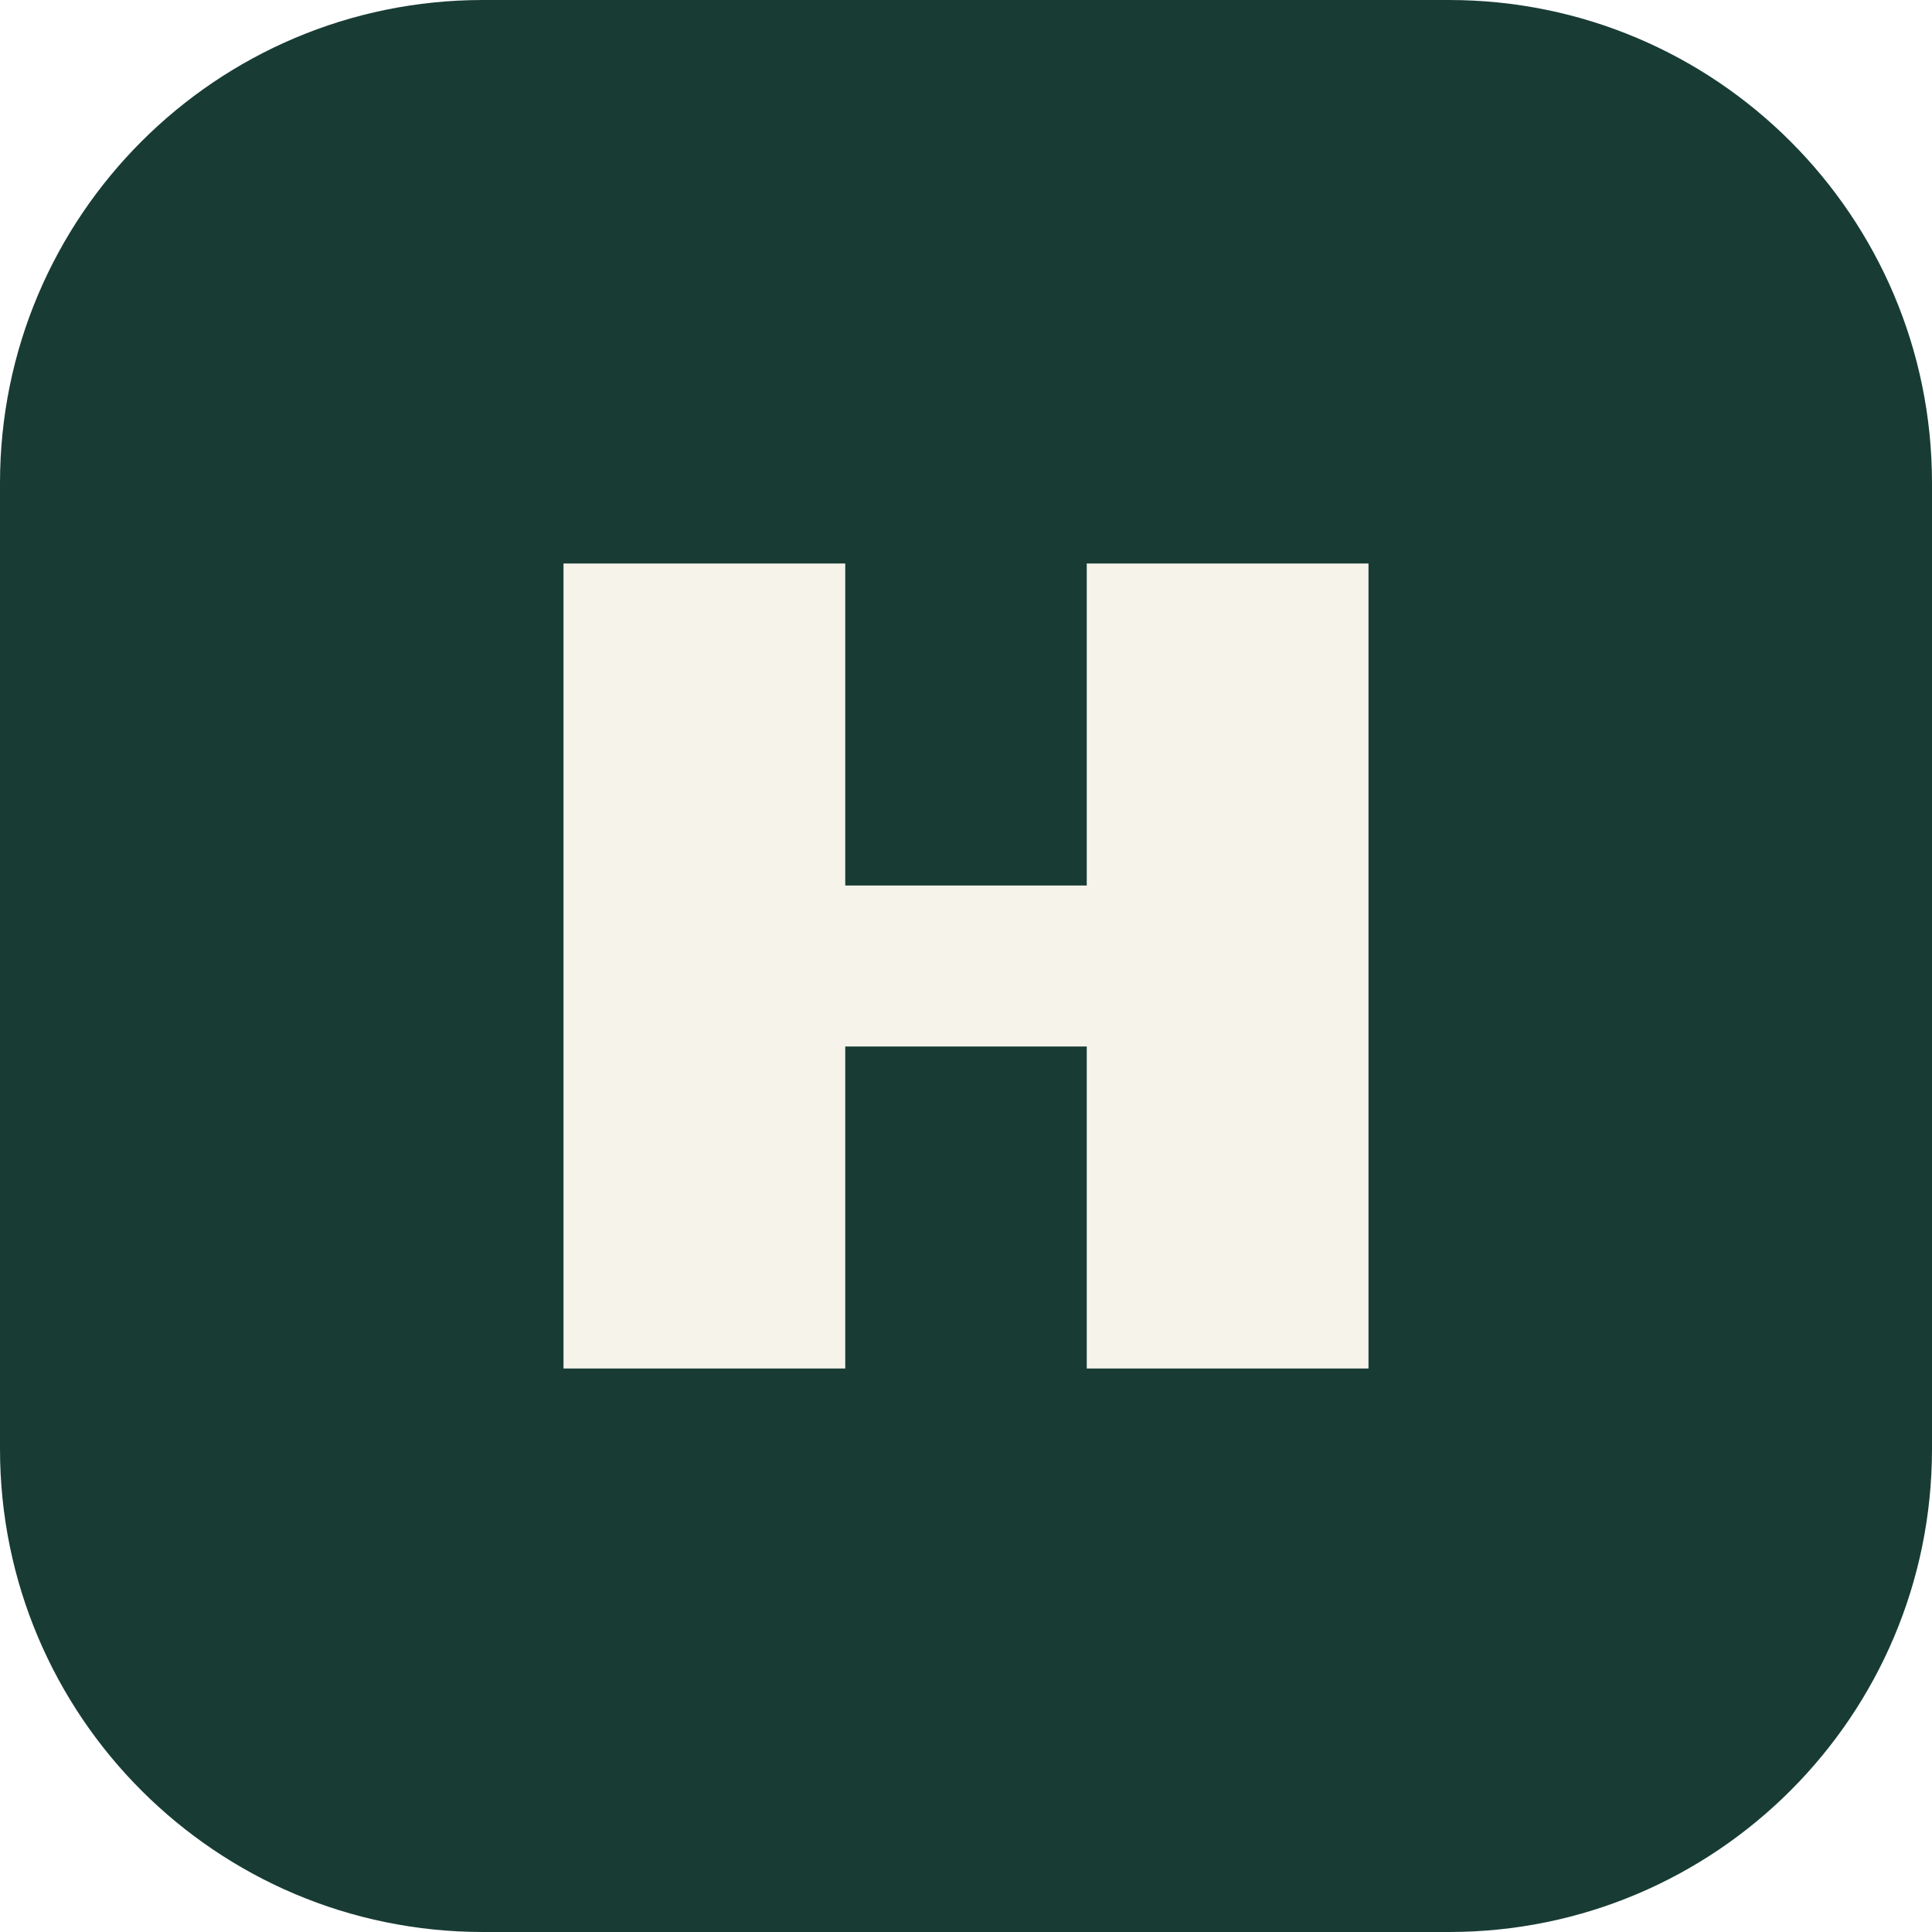
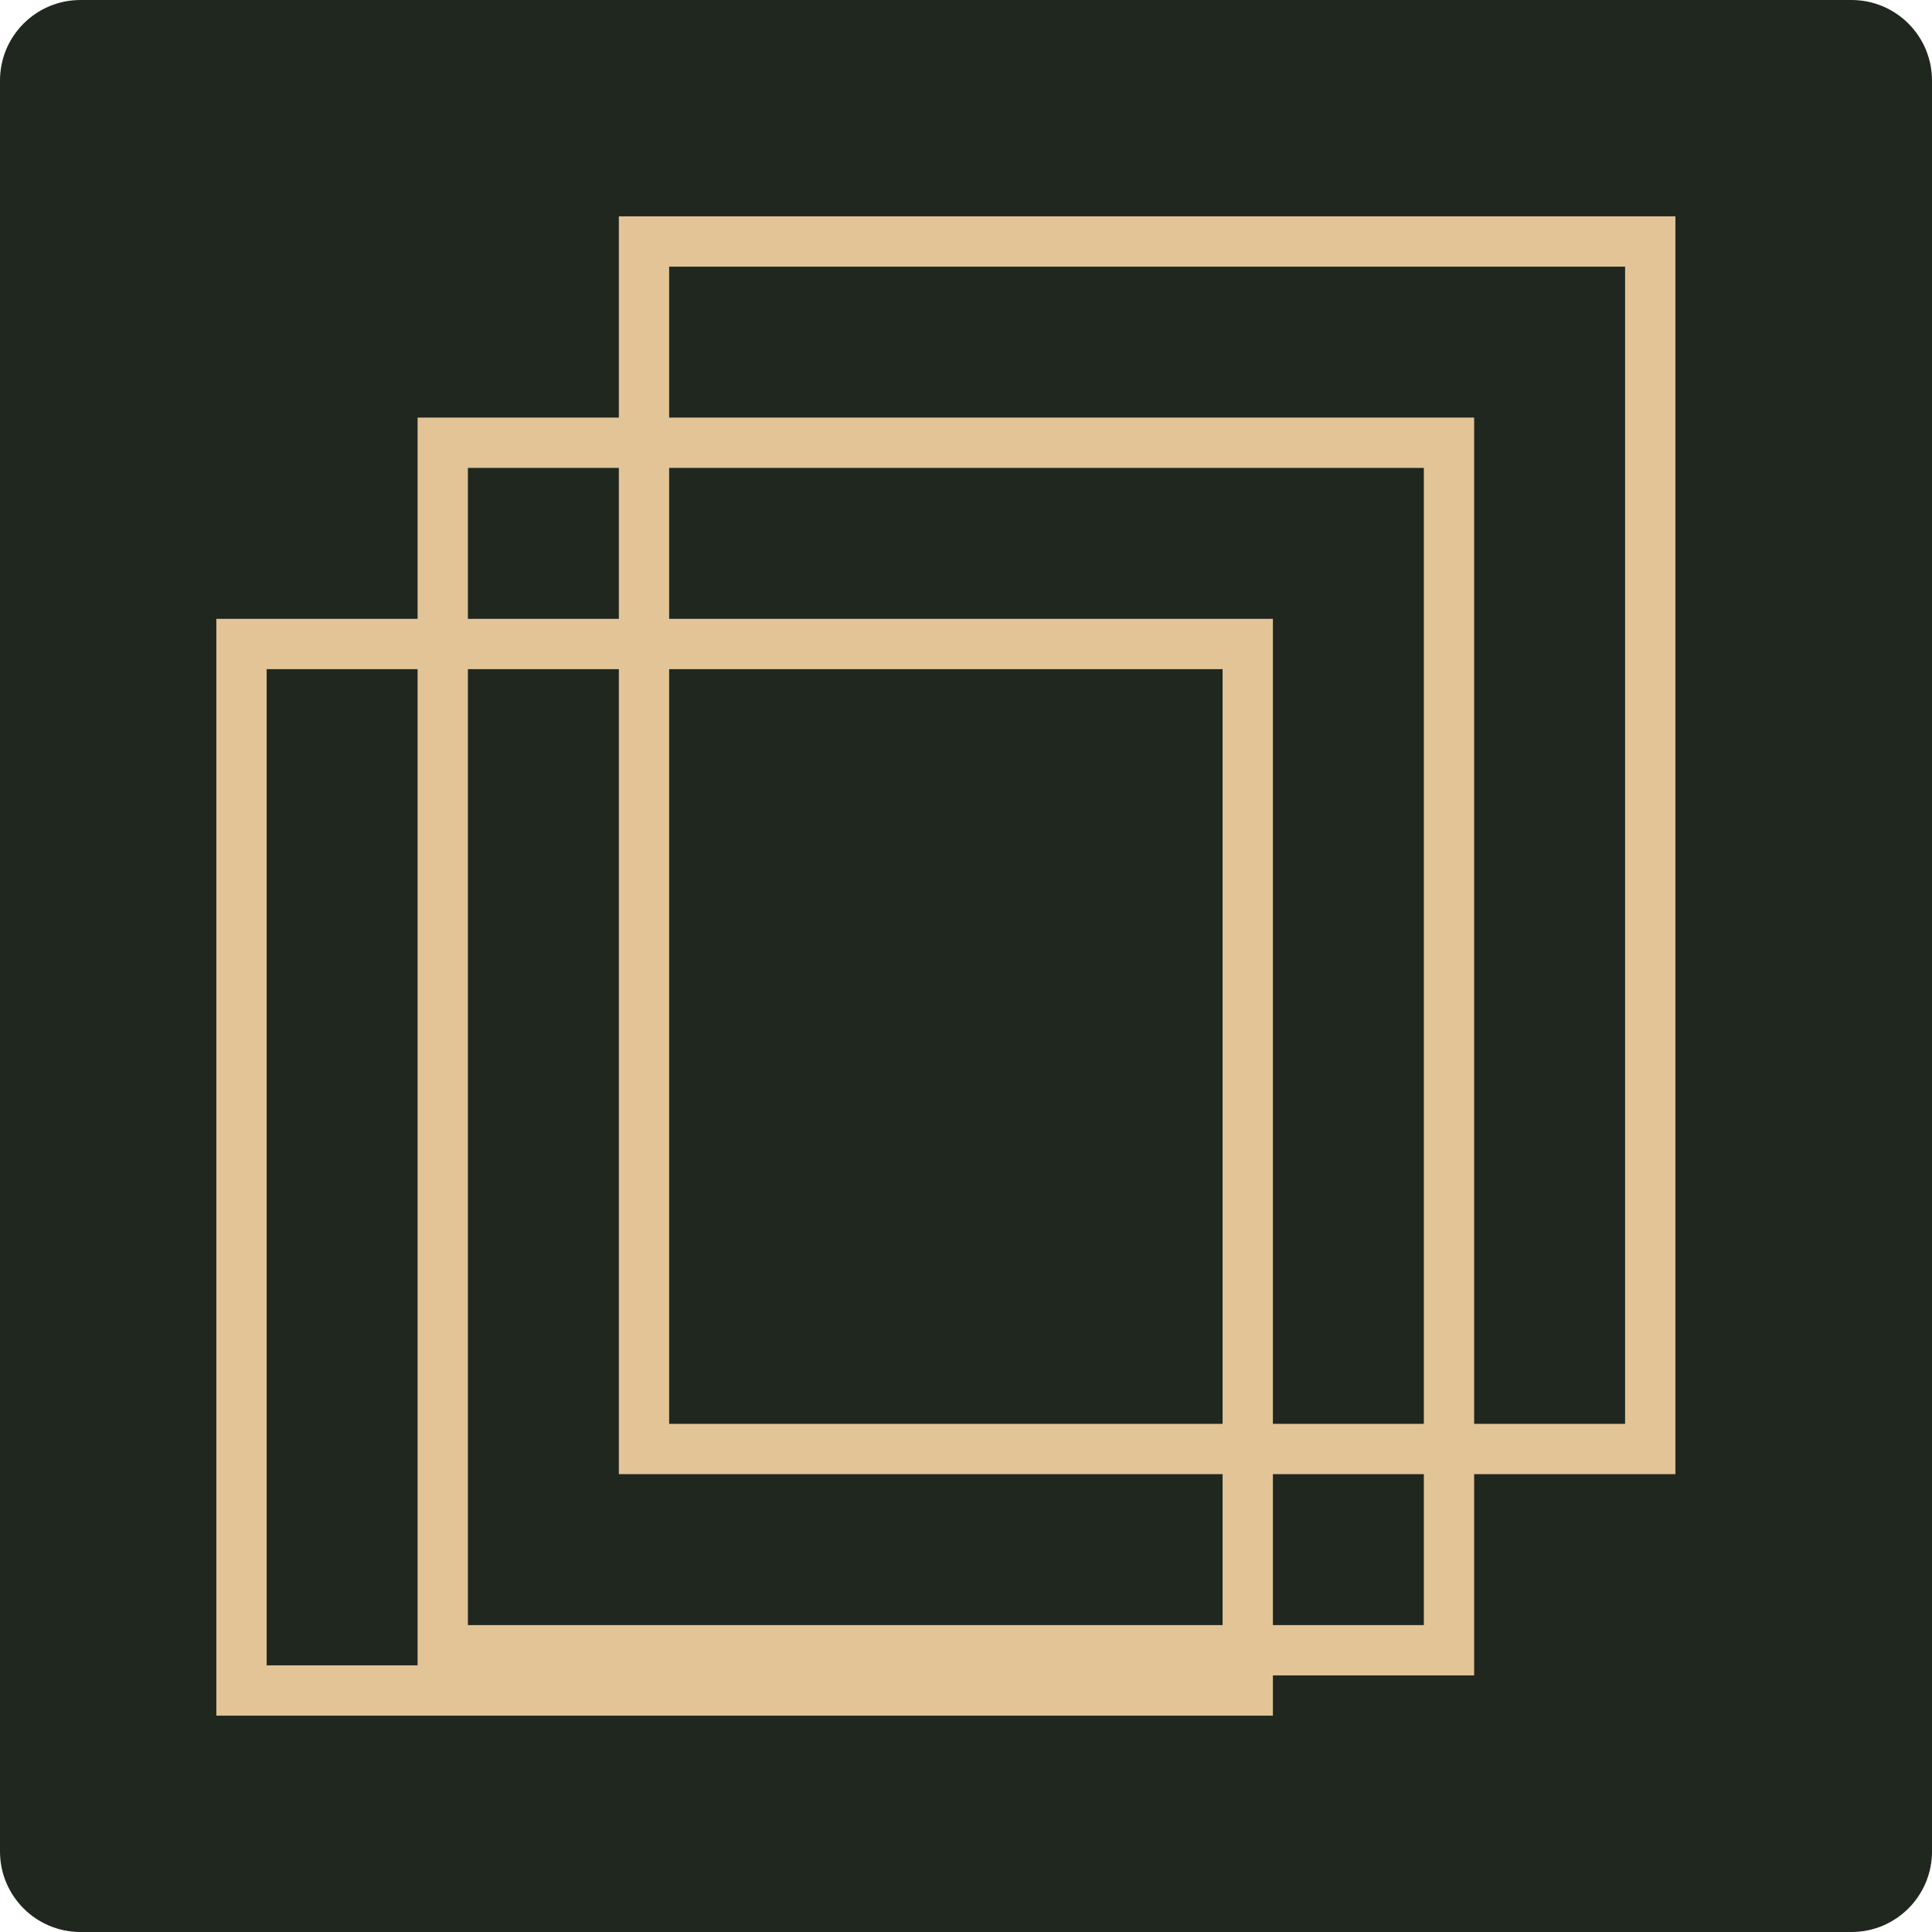
<svg xmlns="http://www.w3.org/2000/svg" viewBox="0 0 48 48">
-   <rect width="48" height="48" rx="12" fill="#183c34" />
-   <path d="M14 34V14h7v8h6v-8h7v20h-7v-8h-6v8z" fill="#f6f3eb" />
+   <rect width="48" height="48" rx="2" fill="#20271f" />
+   <path d="M16 6h25v30H16zM11 11h25v30H11zM6 16h25v26H6z" fill="none" stroke="#e2c497" stroke-width="1.25" />
</svg>
